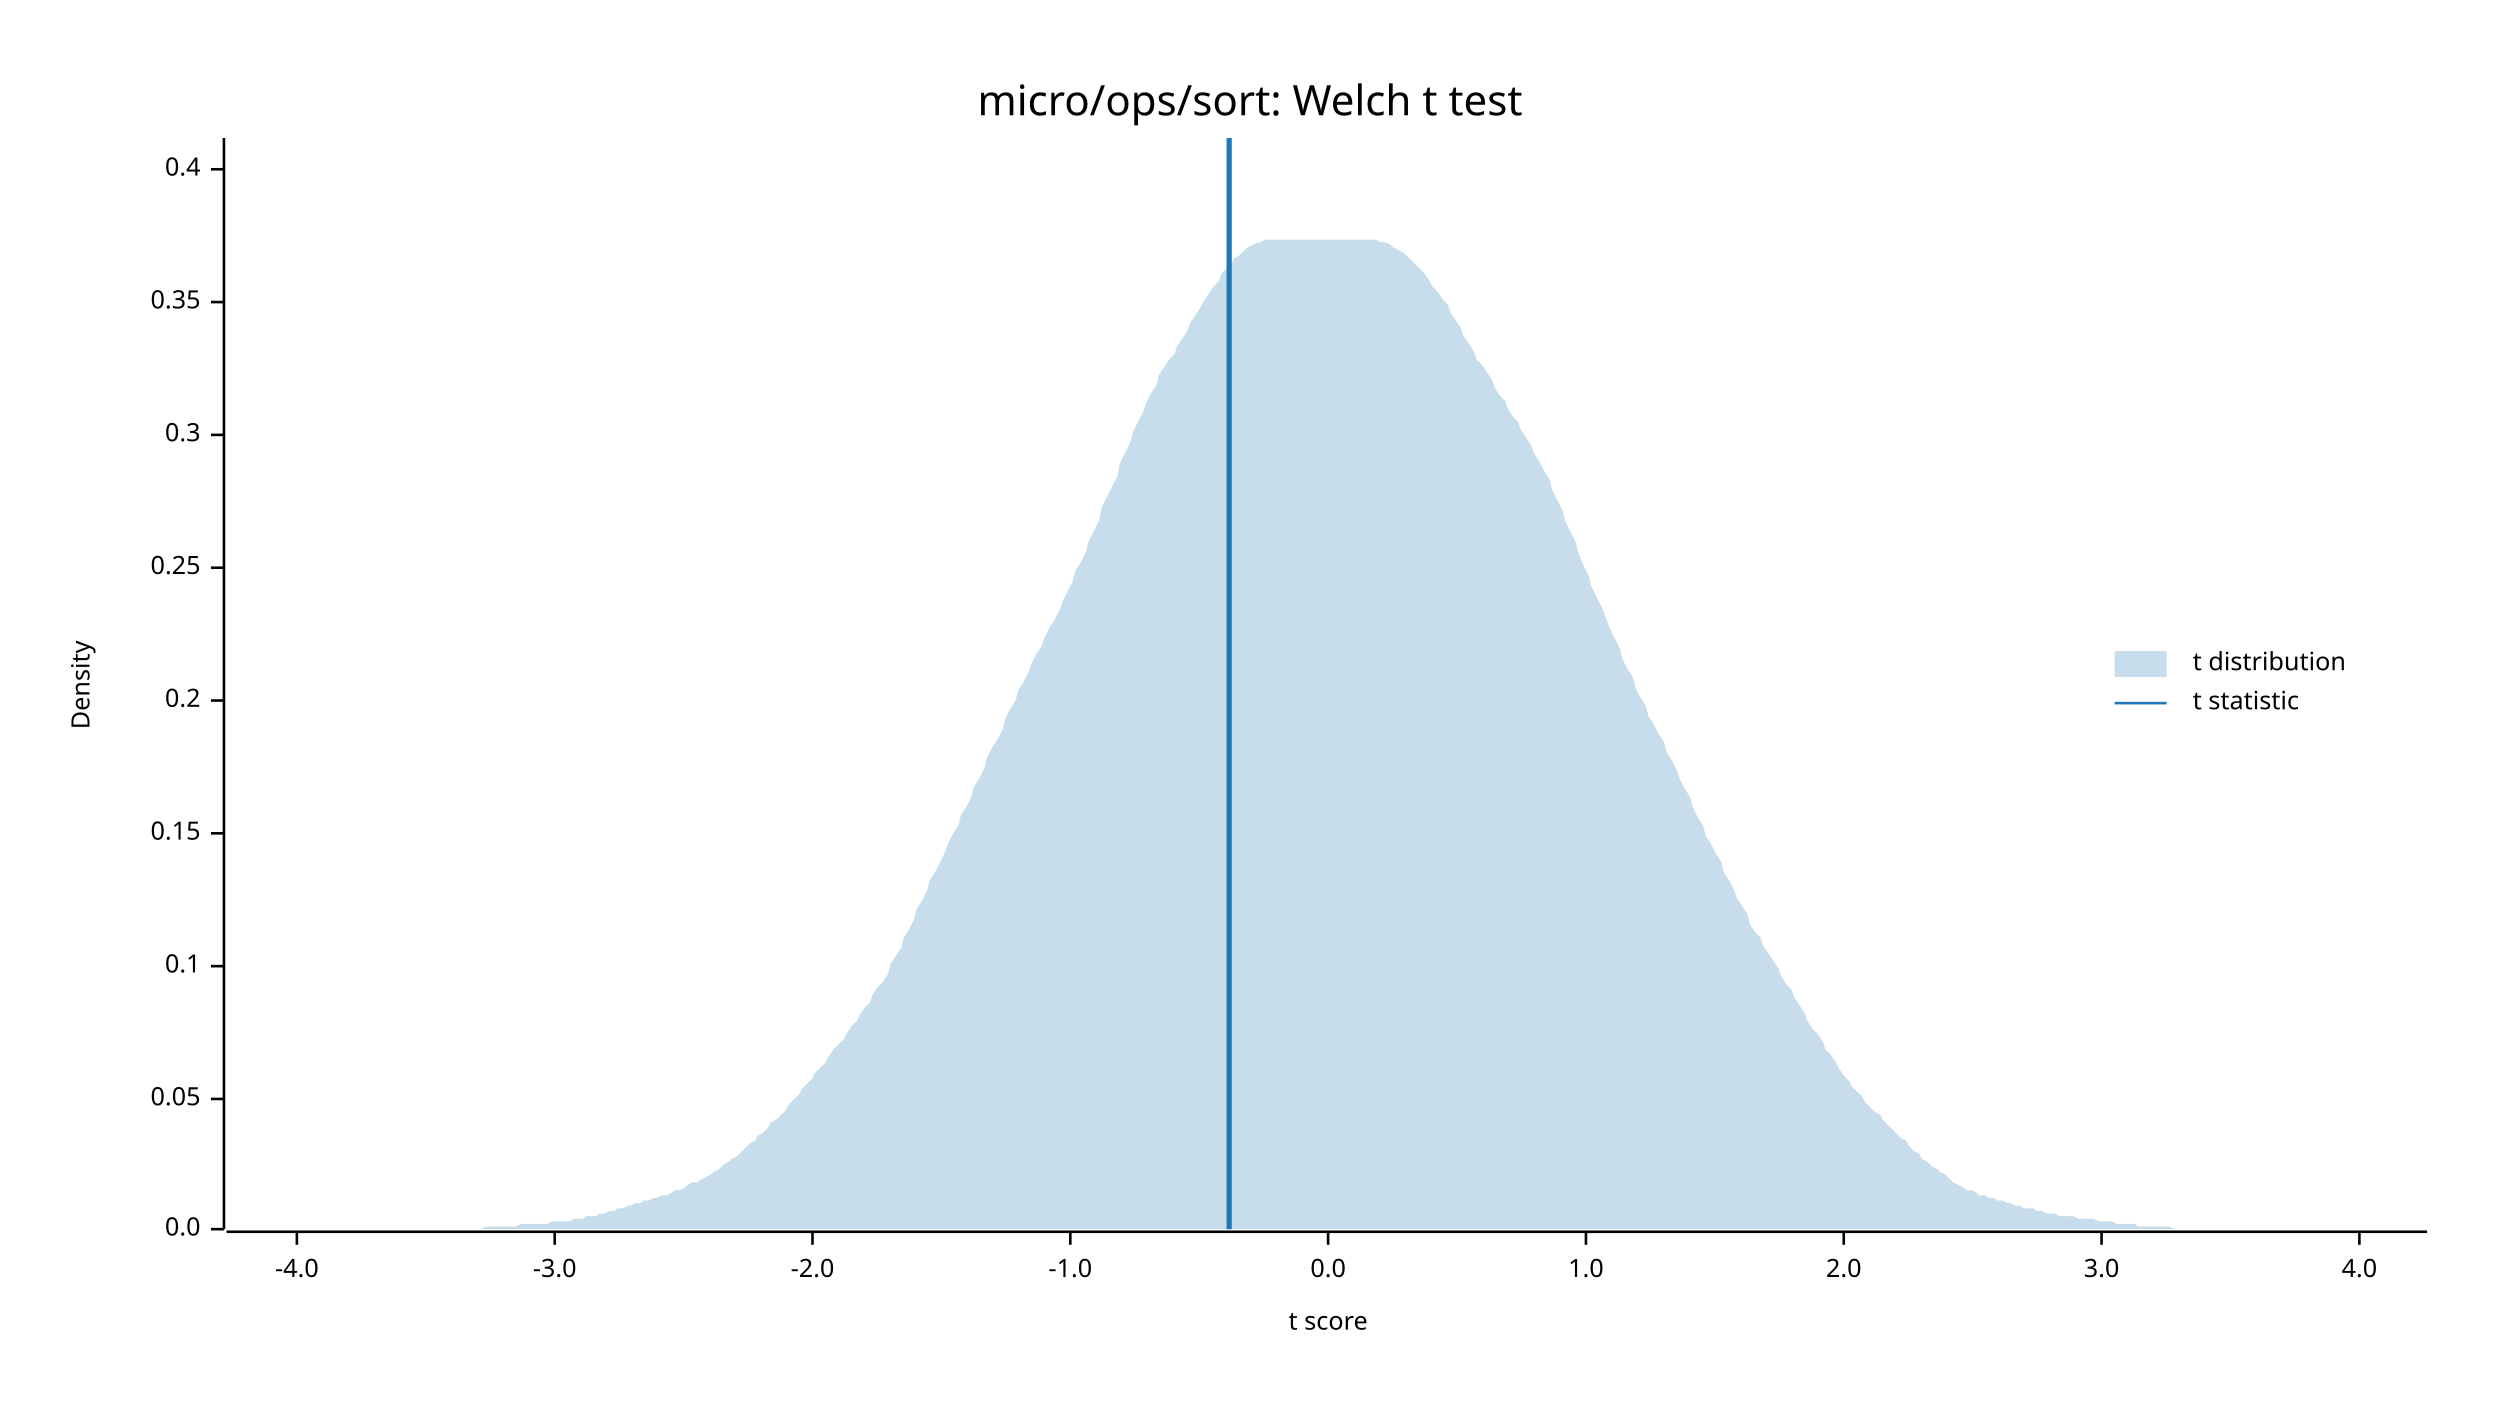
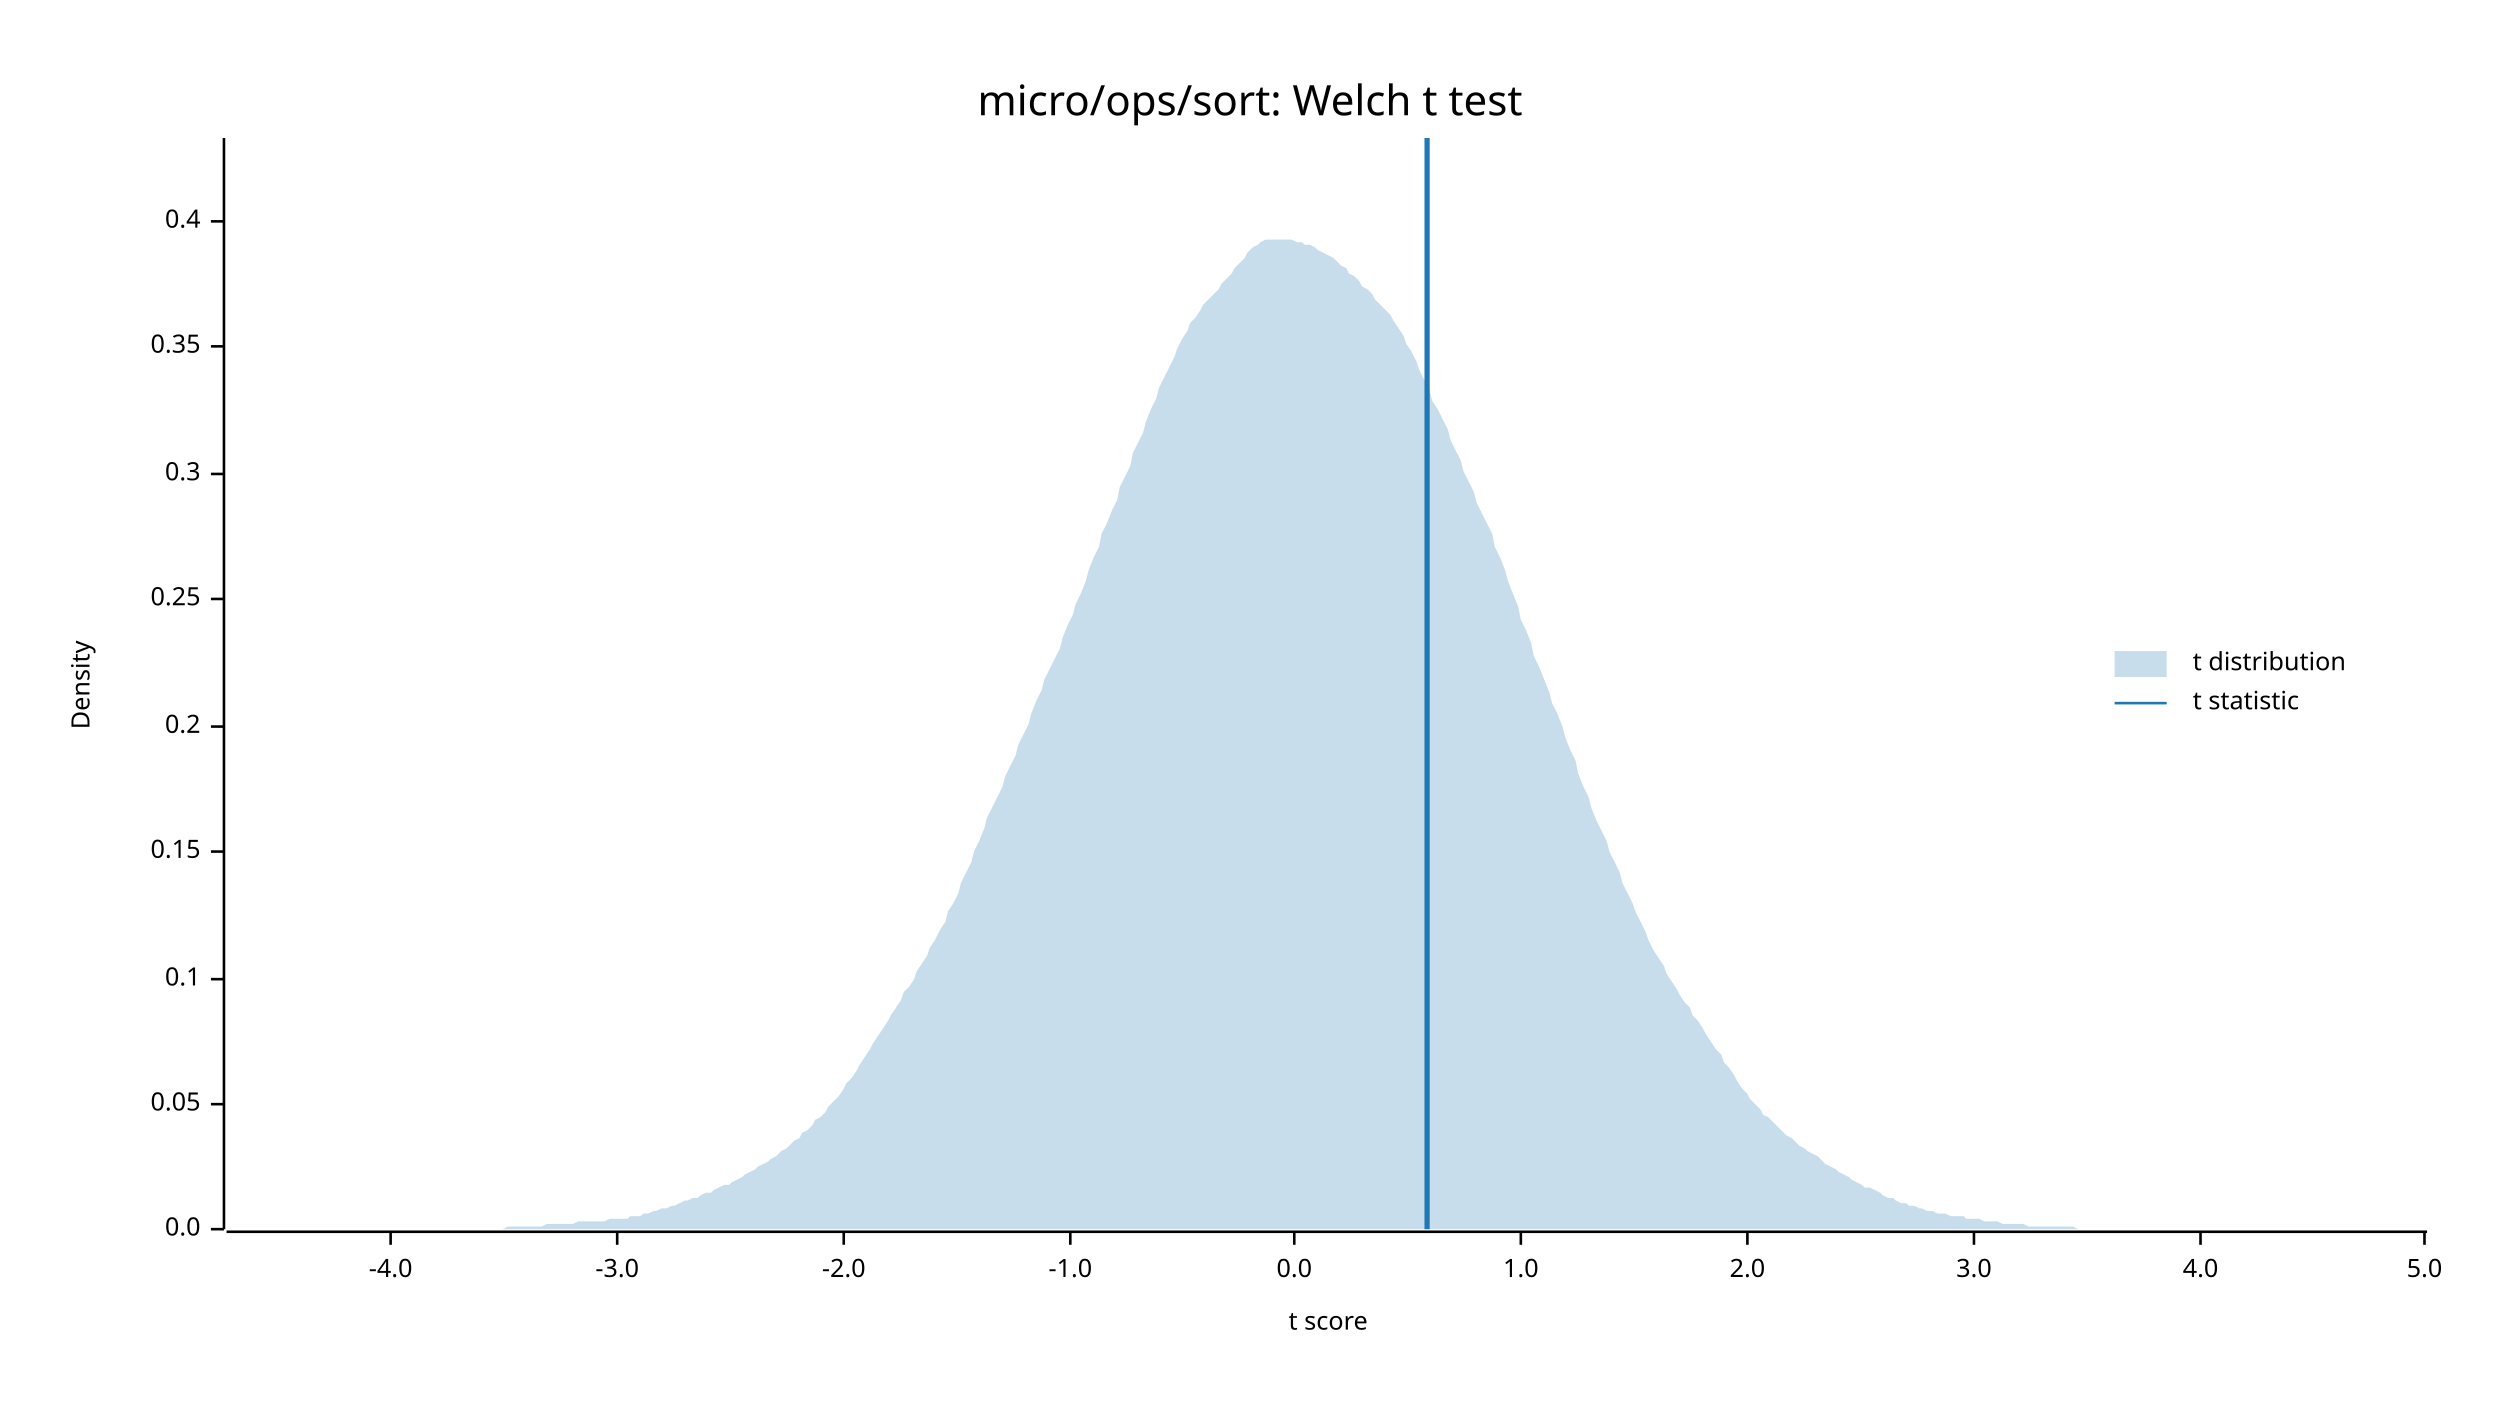
<svg xmlns="http://www.w3.org/2000/svg" width="960" height="540" viewBox="0 0 960 540">
  <text x="480" y="32" dy="0.76em" text-anchor="middle" font-family="sans-serif" font-size="16.129" opacity="1" fill="#000000">
micro/ops/sort: Welch t test
</text>
  <text x="27" y="263" dy="0.76em" text-anchor="middle" font-family="sans-serif" font-size="9.677" opacity="1" fill="#000000" transform="rotate(270, 27, 263)">
Density
</text>
  <text x="510" y="513" dy="-0.5ex" text-anchor="middle" font-family="sans-serif" font-size="9.677" opacity="1" fill="#000000">
t score
</text>
  <polyline fill="none" opacity="1" stroke="#000000" stroke-width="1" points="86,53 86,472 " />
  <text x="77" y="472" dy="0.5ex" text-anchor="end" font-family="sans-serif" font-size="9.677" opacity="1" fill="#000000">
0.0
</text>
  <polyline fill="none" opacity="1" stroke="#000000" stroke-width="1" points="81,472 86,472 " />
-   <text x="77" y="422" dy="0.5ex" text-anchor="end" font-family="sans-serif" font-size="9.677" opacity="1" fill="#000000">
+   <text x="77" y="424" dy="0.5ex" text-anchor="end" font-family="sans-serif" font-size="9.677" opacity="1" fill="#000000">
0.05
</text>
-   <polyline fill="none" opacity="1" stroke="#000000" stroke-width="1" points="81,422 86,422 " />
-   <text x="77" y="371" dy="0.5ex" text-anchor="end" font-family="sans-serif" font-size="9.677" opacity="1" fill="#000000">
+   <polyline fill="none" opacity="1" stroke="#000000" stroke-width="1" points="81,424 86,424 " />
+   <text x="77" y="376" dy="0.5ex" text-anchor="end" font-family="sans-serif" font-size="9.677" opacity="1" fill="#000000">
0.1
</text>
-   <polyline fill="none" opacity="1" stroke="#000000" stroke-width="1" points="81,371 86,371 " />
-   <text x="77" y="320" dy="0.5ex" text-anchor="end" font-family="sans-serif" font-size="9.677" opacity="1" fill="#000000">
+   <polyline fill="none" opacity="1" stroke="#000000" stroke-width="1" points="81,376 86,376 " />
+   <text x="77" y="327" dy="0.5ex" text-anchor="end" font-family="sans-serif" font-size="9.677" opacity="1" fill="#000000">
0.15
</text>
-   <polyline fill="none" opacity="1" stroke="#000000" stroke-width="1" points="81,320 86,320 " />
-   <text x="77" y="269" dy="0.5ex" text-anchor="end" font-family="sans-serif" font-size="9.677" opacity="1" fill="#000000">
+   <polyline fill="none" opacity="1" stroke="#000000" stroke-width="1" points="81,327 86,327 " />
+   <text x="77" y="279" dy="0.5ex" text-anchor="end" font-family="sans-serif" font-size="9.677" opacity="1" fill="#000000">
0.2
</text>
-   <polyline fill="none" opacity="1" stroke="#000000" stroke-width="1" points="81,269 86,269 " />
-   <text x="77" y="218" dy="0.5ex" text-anchor="end" font-family="sans-serif" font-size="9.677" opacity="1" fill="#000000">
+   <polyline fill="none" opacity="1" stroke="#000000" stroke-width="1" points="81,279 86,279 " />
+   <text x="77" y="230" dy="0.5ex" text-anchor="end" font-family="sans-serif" font-size="9.677" opacity="1" fill="#000000">
0.25
</text>
-   <polyline fill="none" opacity="1" stroke="#000000" stroke-width="1" points="81,218 86,218 " />
-   <text x="77" y="167" dy="0.5ex" text-anchor="end" font-family="sans-serif" font-size="9.677" opacity="1" fill="#000000">
+   <polyline fill="none" opacity="1" stroke="#000000" stroke-width="1" points="81,230 86,230 " />
+   <text x="77" y="182" dy="0.5ex" text-anchor="end" font-family="sans-serif" font-size="9.677" opacity="1" fill="#000000">
0.3
</text>
-   <polyline fill="none" opacity="1" stroke="#000000" stroke-width="1" points="81,167 86,167 " />
-   <text x="77" y="116" dy="0.5ex" text-anchor="end" font-family="sans-serif" font-size="9.677" opacity="1" fill="#000000">
+   <polyline fill="none" opacity="1" stroke="#000000" stroke-width="1" points="81,182 86,182 " />
+   <text x="77" y="133" dy="0.5ex" text-anchor="end" font-family="sans-serif" font-size="9.677" opacity="1" fill="#000000">
0.35
</text>
-   <polyline fill="none" opacity="1" stroke="#000000" stroke-width="1" points="81,116 86,116 " />
-   <text x="77" y="65" dy="0.5ex" text-anchor="end" font-family="sans-serif" font-size="9.677" opacity="1" fill="#000000">
+   <polyline fill="none" opacity="1" stroke="#000000" stroke-width="1" points="81,133 86,133 " />
+   <text x="77" y="85" dy="0.5ex" text-anchor="end" font-family="sans-serif" font-size="9.677" opacity="1" fill="#000000">
0.4
</text>
-   <polyline fill="none" opacity="1" stroke="#000000" stroke-width="1" points="81,65 86,65 " />
+   <polyline fill="none" opacity="1" stroke="#000000" stroke-width="1" points="81,85 86,85 " />
  <polyline fill="none" opacity="1" stroke="#000000" stroke-width="1" points="87,473 932,473 " />
-   <text x="114" y="483" dy="0.76em" text-anchor="middle" font-family="sans-serif" font-size="9.677" opacity="1" fill="#000000">
+   <text x="150" y="483" dy="0.76em" text-anchor="middle" font-family="sans-serif" font-size="9.677" opacity="1" fill="#000000">
-4.0
</text>
-   <polyline fill="none" opacity="1" stroke="#000000" stroke-width="1" points="114,473 114,478 " />
-   <text x="213" y="483" dy="0.76em" text-anchor="middle" font-family="sans-serif" font-size="9.677" opacity="1" fill="#000000">
+   <polyline fill="none" opacity="1" stroke="#000000" stroke-width="1" points="150,473 150,478 " />
+   <text x="237" y="483" dy="0.76em" text-anchor="middle" font-family="sans-serif" font-size="9.677" opacity="1" fill="#000000">
-3.0
</text>
-   <polyline fill="none" opacity="1" stroke="#000000" stroke-width="1" points="213,473 213,478 " />
-   <text x="312" y="483" dy="0.76em" text-anchor="middle" font-family="sans-serif" font-size="9.677" opacity="1" fill="#000000">
+   <polyline fill="none" opacity="1" stroke="#000000" stroke-width="1" points="237,473 237,478 " />
+   <text x="324" y="483" dy="0.76em" text-anchor="middle" font-family="sans-serif" font-size="9.677" opacity="1" fill="#000000">
-2.0
</text>
-   <polyline fill="none" opacity="1" stroke="#000000" stroke-width="1" points="312,473 312,478 " />
+   <polyline fill="none" opacity="1" stroke="#000000" stroke-width="1" points="324,473 324,478 " />
  <text x="411" y="483" dy="0.76em" text-anchor="middle" font-family="sans-serif" font-size="9.677" opacity="1" fill="#000000">
-1.0
</text>
  <polyline fill="none" opacity="1" stroke="#000000" stroke-width="1" points="411,473 411,478 " />
-   <text x="510" y="483" dy="0.76em" text-anchor="middle" font-family="sans-serif" font-size="9.677" opacity="1" fill="#000000">
+   <text x="497" y="483" dy="0.76em" text-anchor="middle" font-family="sans-serif" font-size="9.677" opacity="1" fill="#000000">
0.0
</text>
-   <polyline fill="none" opacity="1" stroke="#000000" stroke-width="1" points="510,473 510,478 " />
-   <text x="609" y="483" dy="0.76em" text-anchor="middle" font-family="sans-serif" font-size="9.677" opacity="1" fill="#000000">
+   <polyline fill="none" opacity="1" stroke="#000000" stroke-width="1" points="497,473 497,478 " />
+   <text x="584" y="483" dy="0.76em" text-anchor="middle" font-family="sans-serif" font-size="9.677" opacity="1" fill="#000000">
1.0
</text>
-   <polyline fill="none" opacity="1" stroke="#000000" stroke-width="1" points="609,473 609,478 " />
-   <text x="708" y="483" dy="0.76em" text-anchor="middle" font-family="sans-serif" font-size="9.677" opacity="1" fill="#000000">
+   <polyline fill="none" opacity="1" stroke="#000000" stroke-width="1" points="584,473 584,478 " />
+   <text x="671" y="483" dy="0.76em" text-anchor="middle" font-family="sans-serif" font-size="9.677" opacity="1" fill="#000000">
2.0
</text>
-   <polyline fill="none" opacity="1" stroke="#000000" stroke-width="1" points="708,473 708,478 " />
-   <text x="807" y="483" dy="0.76em" text-anchor="middle" font-family="sans-serif" font-size="9.677" opacity="1" fill="#000000">
+   <polyline fill="none" opacity="1" stroke="#000000" stroke-width="1" points="671,473 671,478 " />
+   <text x="758" y="483" dy="0.76em" text-anchor="middle" font-family="sans-serif" font-size="9.677" opacity="1" fill="#000000">
3.0
</text>
-   <polyline fill="none" opacity="1" stroke="#000000" stroke-width="1" points="807,473 807,478 " />
-   <text x="906" y="483" dy="0.76em" text-anchor="middle" font-family="sans-serif" font-size="9.677" opacity="1" fill="#000000">
+   <polyline fill="none" opacity="1" stroke="#000000" stroke-width="1" points="758,473 758,478 " />
+   <text x="845" y="483" dy="0.76em" text-anchor="middle" font-family="sans-serif" font-size="9.677" opacity="1" fill="#000000">
4.0
</text>
-   <polyline fill="none" opacity="1" stroke="#000000" stroke-width="1" points="906,473 906,478 " />
-   <polygon opacity="0.25" fill="#1F78B4" points="87,472 88,472 90,472 92,472 93,472 95,472 97,472 98,472 100,472 102,472 103,472 105,472 107,472 109,472 110,472 112,472 114,472 115,472 117,472 119,472 120,472 122,472 124,472 125,472 127,472 129,472 131,472 132,472 134,472 136,472 137,472 139,472 141,472 142,472 144,472 146,472 147,472 149,472 151,472 153,472 154,472 156,472 158,472 159,472 161,472 163,472 164,472 166,472 168,472 169,472 171,472 173,472 175,472 176,472 178,472 180,472 181,472 183,472 185,472 186,471 188,471 190,471 191,471 193,471 195,471 197,471 198,471 200,470 202,470 203,470 205,470 207,470 208,470 210,470 212,469 214,469 215,469 217,469 219,469 220,468 222,468 224,468 225,467 227,467 229,467 230,466 232,466 234,465 236,465 237,464 239,464 241,463 242,463 244,462 246,462 247,461 249,461 251,460 252,460 254,459 256,459 258,458 259,457 261,457 263,456 264,455 266,454 268,454 269,453 271,452 273,451 274,450 276,449 278,447 280,446 281,445 283,444 285,442 286,441 288,439 290,438 291,436 293,435 295,433 296,431 298,430 300,428 302,426 303,424 305,422 307,420 308,418 310,416 312,414 313,412 315,410 317,408 318,406 320,403 322,401 324,399 325,397 327,394 329,392 330,390 332,387 334,385 335,382 337,379 339,377 341,374 342,370 344,367 346,364 347,360 349,357 351,353 352,349 354,346 356,342 357,338 359,335 361,331 363,327 364,324 366,320 368,317 369,313 371,310 373,306 374,302 376,299 378,295 379,291 381,287 383,284 385,280 386,276 388,272 390,269 391,265 393,262 395,258 396,255 398,251 400,248 401,245 403,241 405,238 407,234 408,231 410,227 412,223 413,219 415,216 417,212 418,208 420,204 422,200 423,195 425,191 427,187 429,183 430,178 432,174 434,170 435,166 437,162 439,158 440,155 442,151 444,148 445,144 447,141 449,138 451,136 452,133 454,130 456,127 457,124 459,121 461,118 462,116 464,113 466,110 468,108 469,105 471,103 473,101 474,99 476,98 478,96 479,95 481,94 483,93 484,93 486,92 488,92 490,92 491,92 493,92 495,92 496,92 498,92 500,92 501,92 503,92 505,92 506,92 508,92 510,92 512,92 513,92 515,92 517,92 518,92 520,92 522,92 523,92 525,92 527,92 528,92 530,93 532,93 534,94 535,95 537,96 539,97 540,98 542,100 544,102 545,103 547,105 549,108 550,110 552,112 554,115 556,117 557,120 559,123 561,126 562,129 564,132 566,135 567,138 569,140 571,143 573,146 574,149 576,152 578,154 579,157 581,160 583,162 584,165 586,168 588,171 589,174 591,177 593,181 595,184 596,188 598,192 600,196 601,200 603,204 605,208 606,212 608,217 610,221 611,225 613,229 615,233 617,238 618,241 620,245 622,249 623,253 625,257 627,260 628,264 630,268 632,271 633,275 635,278 637,282 639,285 640,289 642,292 644,296 645,299 647,303 649,306 650,310 652,314 654,317 655,321 657,324 659,328 661,331 662,335 664,338 666,342 667,345 669,348 671,351 672,355 674,358 676,360 677,363 679,366 681,369 683,372 684,375 686,378 688,380 689,383 691,386 693,389 694,392 696,395 698,397 700,400 701,403 703,405 705,408 706,410 708,413 710,415 711,417 713,419 715,421 716,423 718,425 720,427 722,428 723,430 725,432 727,434 728,435 730,437 732,438 733,440 735,442 737,443 738,445 740,446 742,448 744,449 745,450 747,451 749,453 750,454 752,455 754,456 755,457 757,457 759,458 760,459 762,459 764,460 766,460 767,461 769,461 771,462 772,462 774,463 776,463 777,464 779,464 781,464 782,465 784,465 786,466 788,466 789,466 791,467 793,467 794,467 796,467 798,468 799,468 801,468 803,468 804,468 806,469 808,469 810,469 811,469 813,470 815,470 816,470 818,470 820,470 821,471 823,471 825,471 827,471 828,471 830,471 832,471 833,471 835,472 837,472 838,472 840,472 842,472 843,472 845,472 847,472 849,472 850,472 852,472 854,472 855,472 857,472 859,472 860,472 862,472 864,472 865,472 867,472 869,472 871,472 872,472 874,472 876,472 877,472 879,472 881,472 882,472 884,472 886,472 887,472 889,472 891,472 893,472 894,472 896,472 898,472 899,472 901,472 903,472 904,472 906,472 908,472 909,472 911,472 913,472 915,472 916,472 918,472 920,472 921,472 923,472 925,472 926,472 928,472 930,472 932,472 932,472 87,472 " />
-   <polyline fill="none" opacity="1" stroke="#1F78B4" stroke-width="2" points="472,472 472,53 " />
+   <polyline fill="none" opacity="1" stroke="#000000" stroke-width="1" points="845,473 845,478 " />
+   <text x="931" y="483" dy="0.76em" text-anchor="middle" font-family="sans-serif" font-size="9.677" opacity="1" fill="#000000">
+ 5.0
+ </text>
+   <polyline fill="none" opacity="1" stroke="#000000" stroke-width="1" points="931,473 931,478 " />
+   <polygon opacity="0.25" fill="#1F78B4" points="87,472 88,472 90,472 92,472 93,472 95,472 97,472 98,472 100,472 102,472 103,472 105,472 107,472 109,472 110,472 112,472 114,472 115,472 117,472 119,472 120,472 122,472 124,472 125,472 127,472 129,472 131,472 132,472 134,472 136,472 137,472 139,472 141,472 142,472 144,472 146,472 147,472 149,472 151,472 153,472 154,472 156,472 158,472 159,472 161,472 163,472 164,472 166,472 168,472 169,472 171,472 173,472 175,472 176,472 178,472 180,472 181,472 183,472 185,472 186,472 188,472 190,472 191,472 193,472 195,471 197,471 198,471 200,471 202,471 203,471 205,471 207,471 208,471 210,470 212,470 214,470 215,470 217,470 219,470 220,470 222,469 224,469 225,469 227,469 229,469 230,469 232,469 234,468 236,468 237,468 239,468 241,468 242,467 244,467 246,467 247,466 249,466 251,465 252,465 254,464 256,464 258,463 259,463 261,462 263,461 264,461 266,460 268,460 269,459 271,458 273,458 274,457 276,456 278,455 280,455 281,454 283,453 285,452 286,451 288,450 290,449 291,448 293,447 295,446 296,445 298,444 300,442 302,441 303,440 305,438 307,437 308,435 310,434 312,432 313,430 315,429 317,427 318,425 320,423 322,421 324,418 325,416 327,414 329,411 330,409 332,406 334,403 335,401 337,398 339,395 341,392 342,390 344,387 346,384 347,381 349,379 351,376 352,373 354,370 356,367 357,364 359,361 361,357 363,354 364,350 366,347 368,343 369,339 371,335 373,331 374,327 376,323 378,318 379,314 381,310 383,306 385,302 386,298 388,294 390,290 391,286 393,282 395,278 396,274 398,269 400,265 401,261 403,257 405,253 407,249 408,245 410,240 412,236 413,232 415,228 417,223 418,219 420,214 422,210 423,205 425,201 427,196 429,192 430,187 432,183 434,179 435,174 437,170 439,166 440,162 442,157 444,153 445,149 447,145 449,141 451,137 452,134 454,130 456,127 457,124 459,122 461,119 462,117 464,115 466,113 468,111 469,109 471,107 473,105 474,103 476,101 478,99 479,97 481,95 483,94 484,93 486,92 488,92 490,92 491,92 493,92 495,92 496,92 498,93 500,93 501,94 503,94 505,95 506,96 508,97 510,98 512,99 513,100 515,102 517,103 518,105 520,106 522,108 523,110 525,111 527,113 528,115 530,117 532,119 534,121 535,123 537,126 539,129 540,132 542,135 544,139 545,142 547,146 549,150 550,154 552,157 554,161 556,165 557,169 559,173 561,177 562,181 564,185 566,189 567,193 569,197 571,201 573,205 574,210 576,214 578,219 579,223 581,228 583,233 584,238 586,242 588,247 589,252 591,256 593,261 595,266 596,270 598,274 600,279 601,283 603,288 605,292 606,297 608,302 610,306 611,310 613,315 615,319 617,323 618,327 620,331 622,335 623,339 625,343 627,347 628,350 630,354 632,358 633,361 635,365 637,368 639,371 640,374 642,377 644,380 645,382 647,385 649,387 650,390 652,392 654,395 655,397 657,400 659,403 661,405 662,408 664,410 666,413 667,415 669,418 671,420 672,422 674,424 676,426 677,428 679,429 681,431 683,433 684,434 686,436 688,437 689,438 691,440 693,441 694,442 696,443 698,444 700,446 701,447 703,448 705,449 706,450 708,451 710,452 711,453 713,454 715,455 716,456 718,456 720,457 722,458 723,459 725,460 727,460 728,461 730,462 732,462 733,463 735,463 737,464 738,464 740,465 742,465 744,466 745,466 747,466 749,467 750,467 752,467 754,467 755,468 757,468 759,468 760,468 762,469 764,469 766,469 767,469 769,470 771,470 772,470 774,470 776,470 777,470 779,471 781,471 782,471 784,471 786,471 788,471 789,471 791,471 793,471 794,471 796,471 798,472 799,472 801,472 803,472 804,472 806,472 808,472 810,472 811,472 813,472 815,472 816,472 818,472 820,472 821,472 823,472 825,472 827,472 828,472 830,472 832,472 833,472 835,472 837,472 838,472 840,472 842,472 843,472 845,472 847,472 849,472 850,472 852,472 854,472 855,472 857,472 859,472 860,472 862,472 864,472 865,472 867,472 869,472 871,472 872,472 874,472 876,472 877,472 879,472 881,472 882,472 884,472 886,472 887,472 889,472 891,472 893,472 894,472 896,472 898,472 899,472 901,472 903,472 904,472 906,472 908,472 909,472 911,472 913,472 915,472 916,472 918,472 920,472 921,472 923,472 925,472 926,472 928,472 930,472 932,472 932,472 87,472 " />
+   <polyline fill="none" opacity="1" stroke="#1F78B4" stroke-width="2" points="548,472 548,53 " />
  <text x="842" y="250" dy="0.76em" text-anchor="start" font-family="sans-serif" font-size="9.677" opacity="1" fill="#000000">
t distribution
</text>
  <text x="842" y="265" dy="0.76em" text-anchor="start" font-family="sans-serif" font-size="9.677" opacity="1" fill="#000000">
t statistic
</text>
  <rect x="812" y="250" width="20" height="10" opacity="0.25" fill="#1F78B4" stroke="none" />
  <polyline fill="none" opacity="1" stroke="#1F78B4" stroke-width="1" points="812,270 832,270 " />
</svg>
